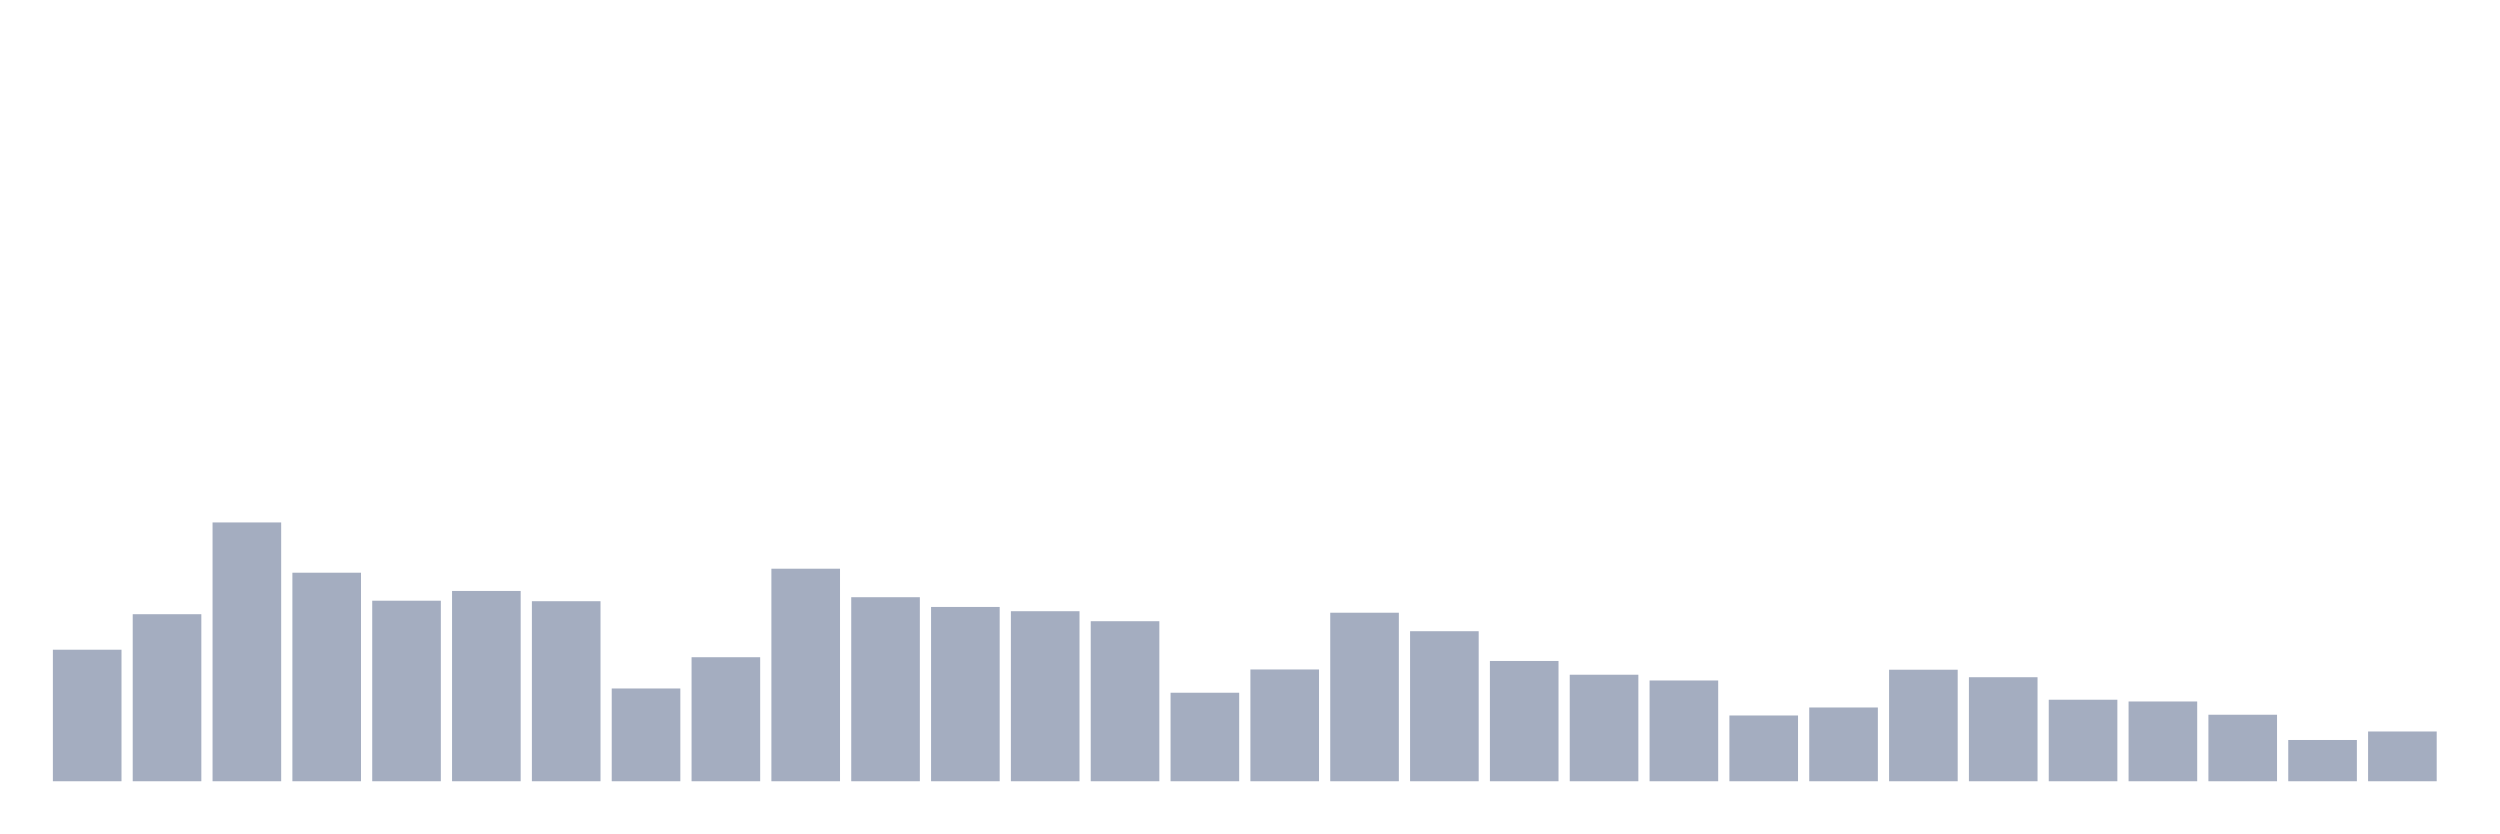
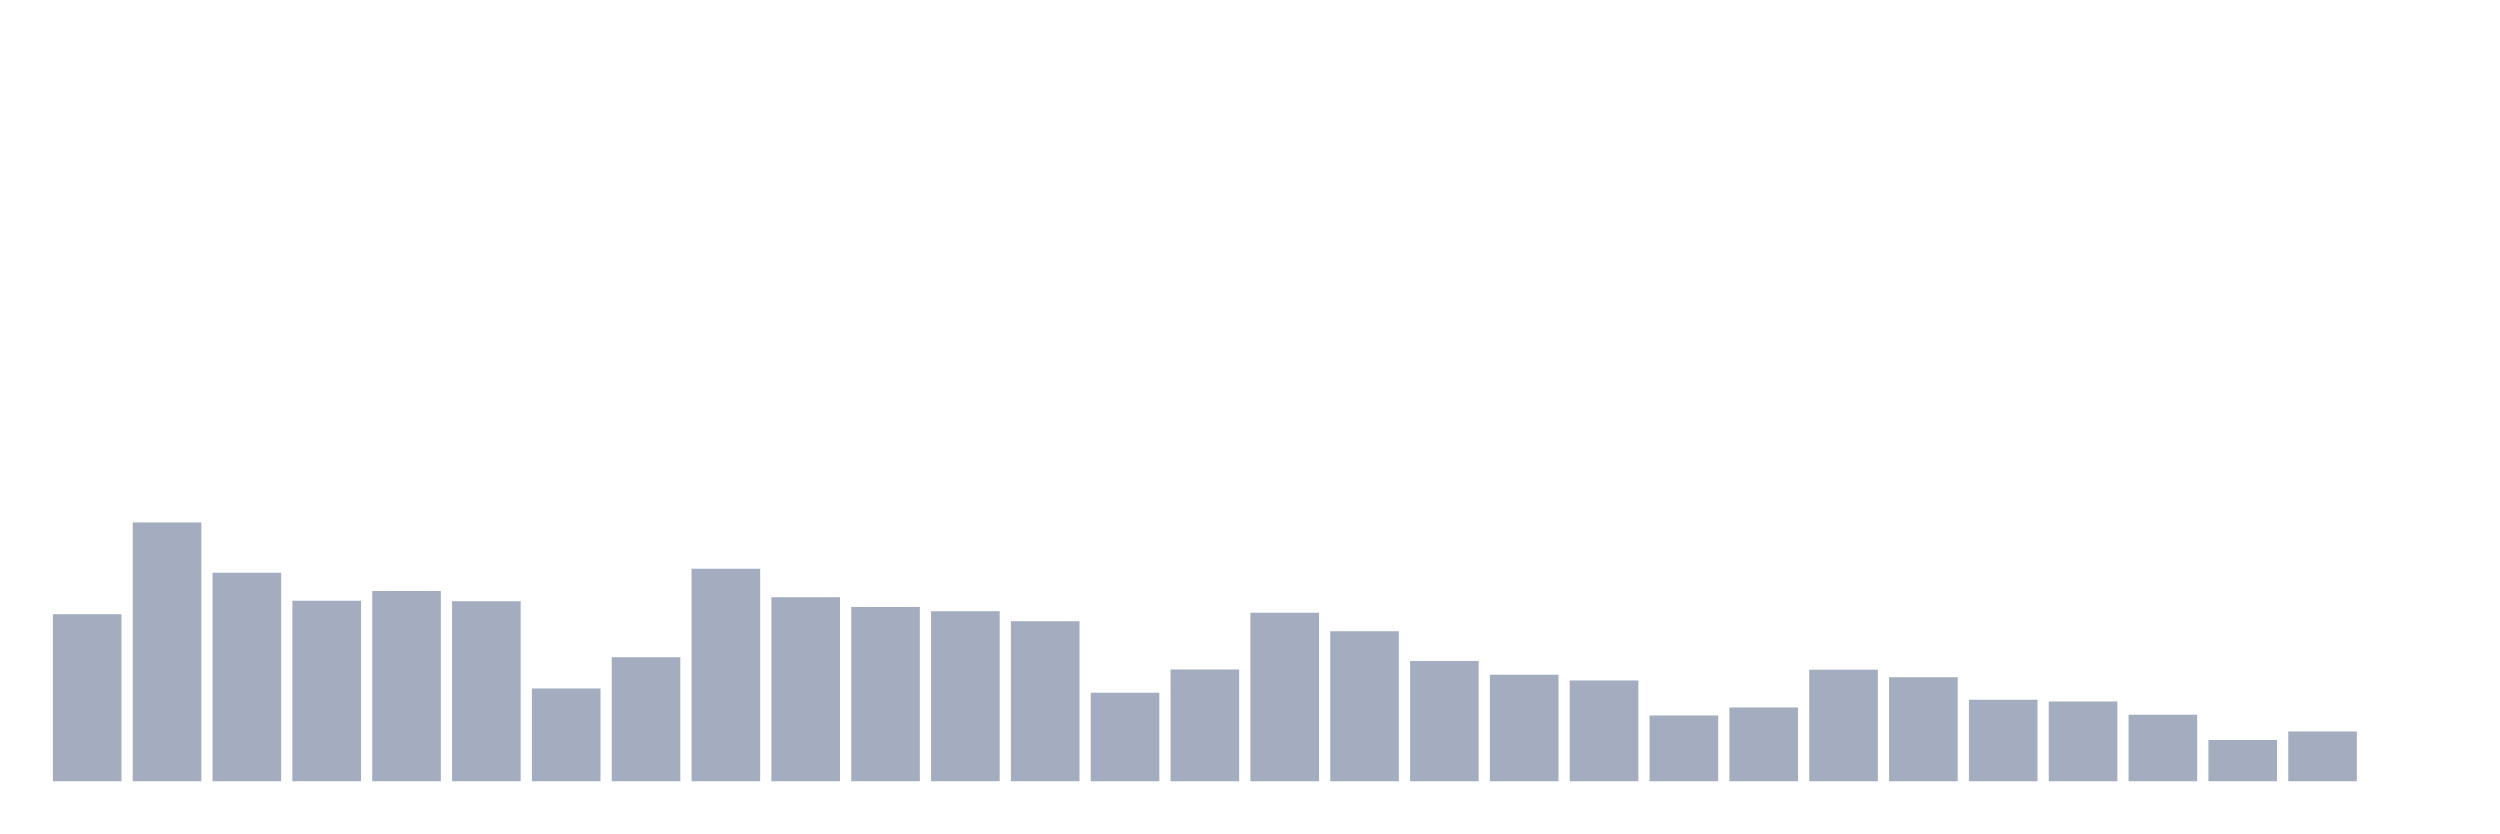
<svg xmlns="http://www.w3.org/2000/svg" viewBox="0 0 480 160">
  <g transform="translate(10,10)">
-     <rect class="bar" x="0.153" width="13.175" y="114.746" height="25.254" fill="rgb(164,173,192)" />
-     <rect class="bar" x="15.482" width="13.175" y="107.929" height="32.071" fill="rgb(164,173,192)" />
-     <rect class="bar" x="30.81" width="13.175" y="90.309" height="49.691" fill="rgb(164,173,192)" />
-     <rect class="bar" x="46.138" width="13.175" y="99.959" height="40.041" fill="rgb(164,173,192)" />
-     <rect class="bar" x="61.466" width="13.175" y="105.336" height="34.664" fill="rgb(164,173,192)" />
-     <rect class="bar" x="76.794" width="13.175" y="103.464" height="36.536" fill="rgb(164,173,192)" />
-     <rect class="bar" x="92.123" width="13.175" y="105.432" height="34.568" fill="rgb(164,173,192)" />
-     <rect class="bar" x="107.451" width="13.175" y="122.188" height="17.812" fill="rgb(164,173,192)" />
-     <rect class="bar" x="122.779" width="13.175" y="116.187" height="23.813" fill="rgb(164,173,192)" />
-     <rect class="bar" x="138.107" width="13.175" y="99.191" height="40.809" fill="rgb(164,173,192)" />
-     <rect class="bar" x="153.436" width="13.175" y="104.664" height="35.336" fill="rgb(164,173,192)" />
-     <rect class="bar" x="168.764" width="13.175" y="106.536" height="33.464" fill="rgb(164,173,192)" />
-     <rect class="bar" x="184.092" width="13.175" y="107.353" height="32.647" fill="rgb(164,173,192)" />
-     <rect class="bar" x="199.42" width="13.175" y="109.273" height="30.727" fill="rgb(164,173,192)" />
-     <rect class="bar" x="214.748" width="13.175" y="123.004" height="16.996" fill="rgb(164,173,192)" />
-     <rect class="bar" x="230.077" width="13.175" y="118.539" height="21.461" fill="rgb(164,173,192)" />
-     <rect class="bar" x="245.405" width="13.175" y="107.641" height="32.359" fill="rgb(164,173,192)" />
-     <rect class="bar" x="260.733" width="13.175" y="111.193" height="28.807" fill="rgb(164,173,192)" />
-     <rect class="bar" x="276.061" width="13.175" y="116.907" height="23.093" fill="rgb(164,173,192)" />
-     <rect class="bar" x="291.39" width="13.175" y="119.547" height="20.453" fill="rgb(164,173,192)" />
-     <rect class="bar" x="306.718" width="13.175" y="120.652" height="19.348" fill="rgb(164,173,192)" />
-     <rect class="bar" x="322.046" width="13.175" y="127.373" height="12.627" fill="rgb(164,173,192)" />
-     <rect class="bar" x="337.374" width="13.175" y="125.837" height="14.163" fill="rgb(164,173,192)" />
-     <rect class="bar" x="352.702" width="13.175" y="118.587" height="21.413" fill="rgb(164,173,192)" />
-     <rect class="bar" x="368.031" width="13.175" y="120.027" height="19.973" fill="rgb(164,173,192)" />
-     <rect class="bar" x="383.359" width="13.175" y="124.348" height="15.652" fill="rgb(164,173,192)" />
-     <rect class="bar" x="398.687" width="13.175" y="124.684" height="15.316" fill="rgb(164,173,192)" />
-     <rect class="bar" x="414.015" width="13.175" y="127.229" height="12.771" fill="rgb(164,173,192)" />
-     <rect class="bar" x="429.344" width="13.175" y="132.078" height="7.922" fill="rgb(164,173,192)" />
-     <rect class="bar" x="444.672" width="13.175" y="130.446" height="9.554" fill="rgb(164,173,192)" />
+     <rect class="bar" x="0.153" width="13.175" y="107.929" height="32.071" fill="rgb(164,173,192)" />
+     <rect class="bar" x="15.482" width="13.175" y="90.309" height="49.691" fill="rgb(164,173,192)" />
+     <rect class="bar" x="30.81" width="13.175" y="99.959" height="40.041" fill="rgb(164,173,192)" />
+     <rect class="bar" x="46.138" width="13.175" y="105.336" height="34.664" fill="rgb(164,173,192)" />
+     <rect class="bar" x="61.466" width="13.175" y="103.464" height="36.536" fill="rgb(164,173,192)" />
+     <rect class="bar" x="76.794" width="13.175" y="105.432" height="34.568" fill="rgb(164,173,192)" />
+     <rect class="bar" x="92.123" width="13.175" y="122.188" height="17.812" fill="rgb(164,173,192)" />
+     <rect class="bar" x="107.451" width="13.175" y="116.187" height="23.813" fill="rgb(164,173,192)" />
+     <rect class="bar" x="122.779" width="13.175" y="99.191" height="40.809" fill="rgb(164,173,192)" />
+     <rect class="bar" x="138.107" width="13.175" y="104.664" height="35.336" fill="rgb(164,173,192)" />
+     <rect class="bar" x="153.436" width="13.175" y="106.536" height="33.464" fill="rgb(164,173,192)" />
+     <rect class="bar" x="168.764" width="13.175" y="107.353" height="32.647" fill="rgb(164,173,192)" />
+     <rect class="bar" x="184.092" width="13.175" y="109.273" height="30.727" fill="rgb(164,173,192)" />
+     <rect class="bar" x="199.42" width="13.175" y="123.004" height="16.996" fill="rgb(164,173,192)" />
+     <rect class="bar" x="214.748" width="13.175" y="118.539" height="21.461" fill="rgb(164,173,192)" />
+     <rect class="bar" x="230.077" width="13.175" y="107.641" height="32.359" fill="rgb(164,173,192)" />
+     <rect class="bar" x="245.405" width="13.175" y="111.193" height="28.807" fill="rgb(164,173,192)" />
+     <rect class="bar" x="260.733" width="13.175" y="116.907" height="23.093" fill="rgb(164,173,192)" />
+     <rect class="bar" x="276.061" width="13.175" y="119.547" height="20.453" fill="rgb(164,173,192)" />
+     <rect class="bar" x="291.39" width="13.175" y="120.652" height="19.348" fill="rgb(164,173,192)" />
+     <rect class="bar" x="306.718" width="13.175" y="127.373" height="12.627" fill="rgb(164,173,192)" />
+     <rect class="bar" x="322.046" width="13.175" y="125.837" height="14.163" fill="rgb(164,173,192)" />
+     <rect class="bar" x="337.374" width="13.175" y="118.587" height="21.413" fill="rgb(164,173,192)" />
+     <rect class="bar" x="352.702" width="13.175" y="120.027" height="19.973" fill="rgb(164,173,192)" />
+     <rect class="bar" x="368.031" width="13.175" y="124.348" height="15.652" fill="rgb(164,173,192)" />
+     <rect class="bar" x="383.359" width="13.175" y="124.684" height="15.316" fill="rgb(164,173,192)" />
+     <rect class="bar" x="398.687" width="13.175" y="127.229" height="12.771" fill="rgb(164,173,192)" />
+     <rect class="bar" x="414.015" width="13.175" y="132.078" height="7.922" fill="rgb(164,173,192)" />
+     <rect class="bar" x="429.344" width="13.175" y="130.446" height="9.554" fill="rgb(164,173,192)" />
+     <rect class="bar" x="444.672" width="13.175" y="140" height="0" fill="rgb(164,173,192)" />
  </g>
</svg>
